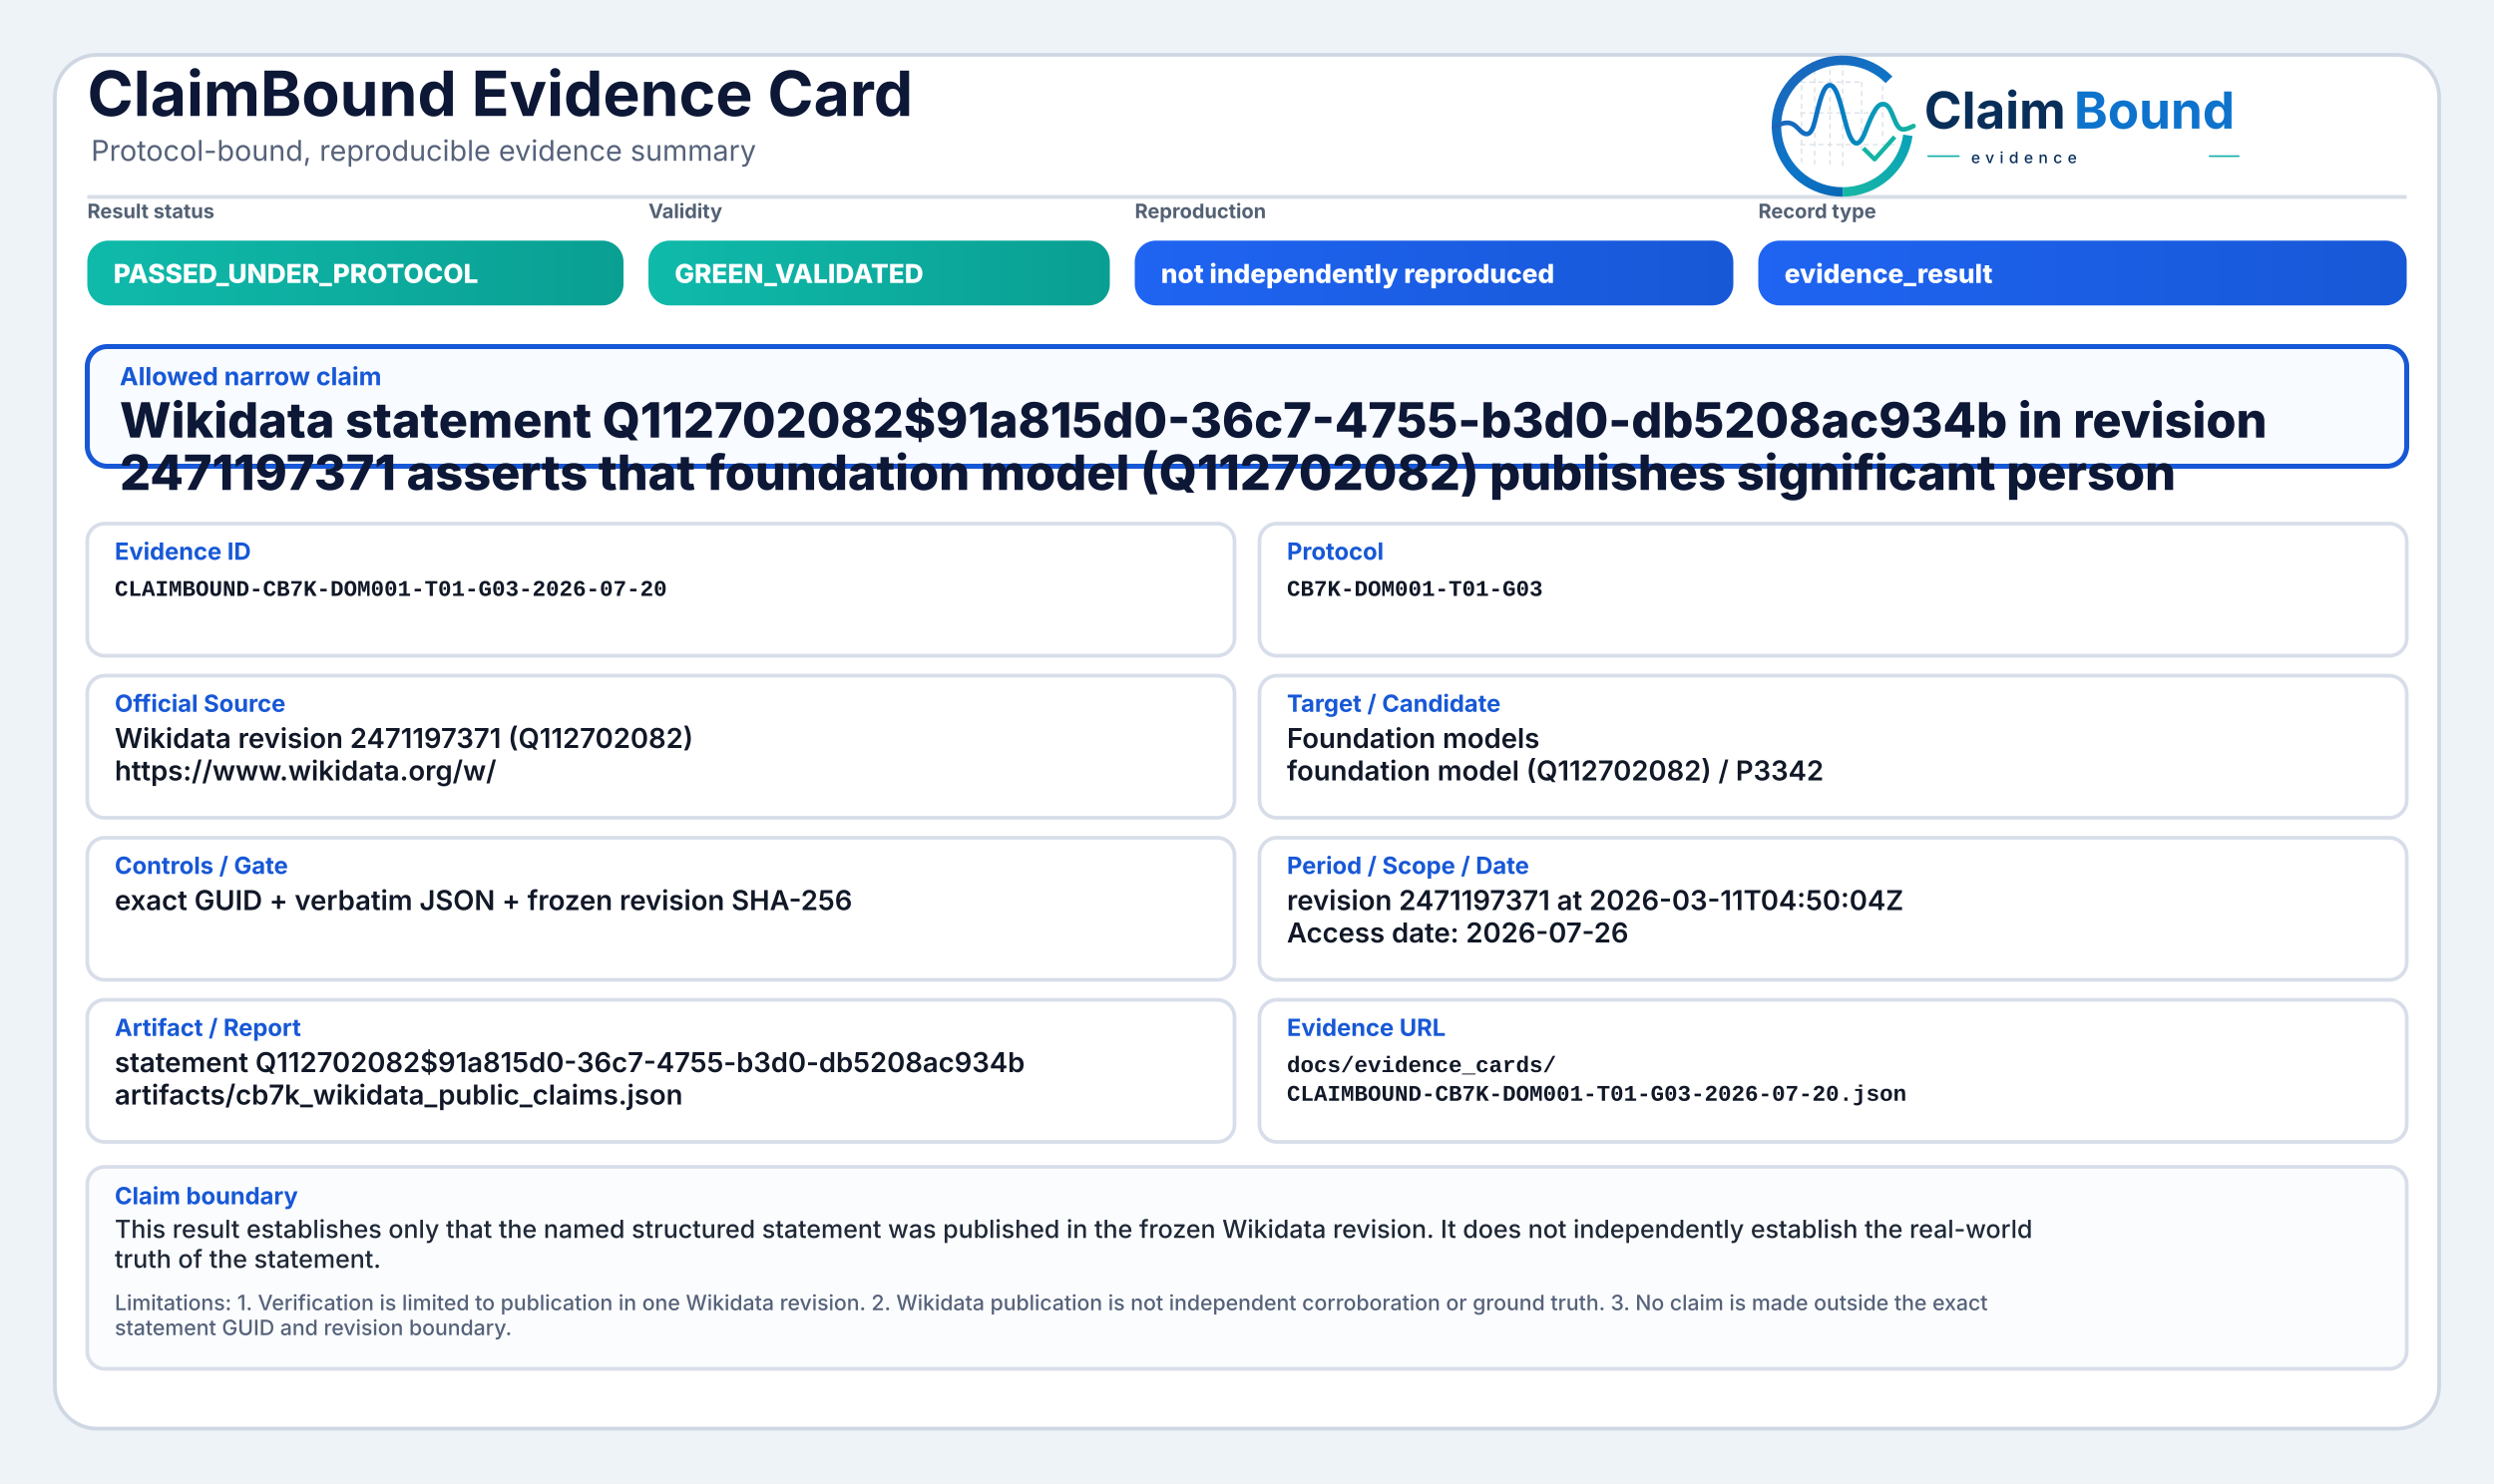
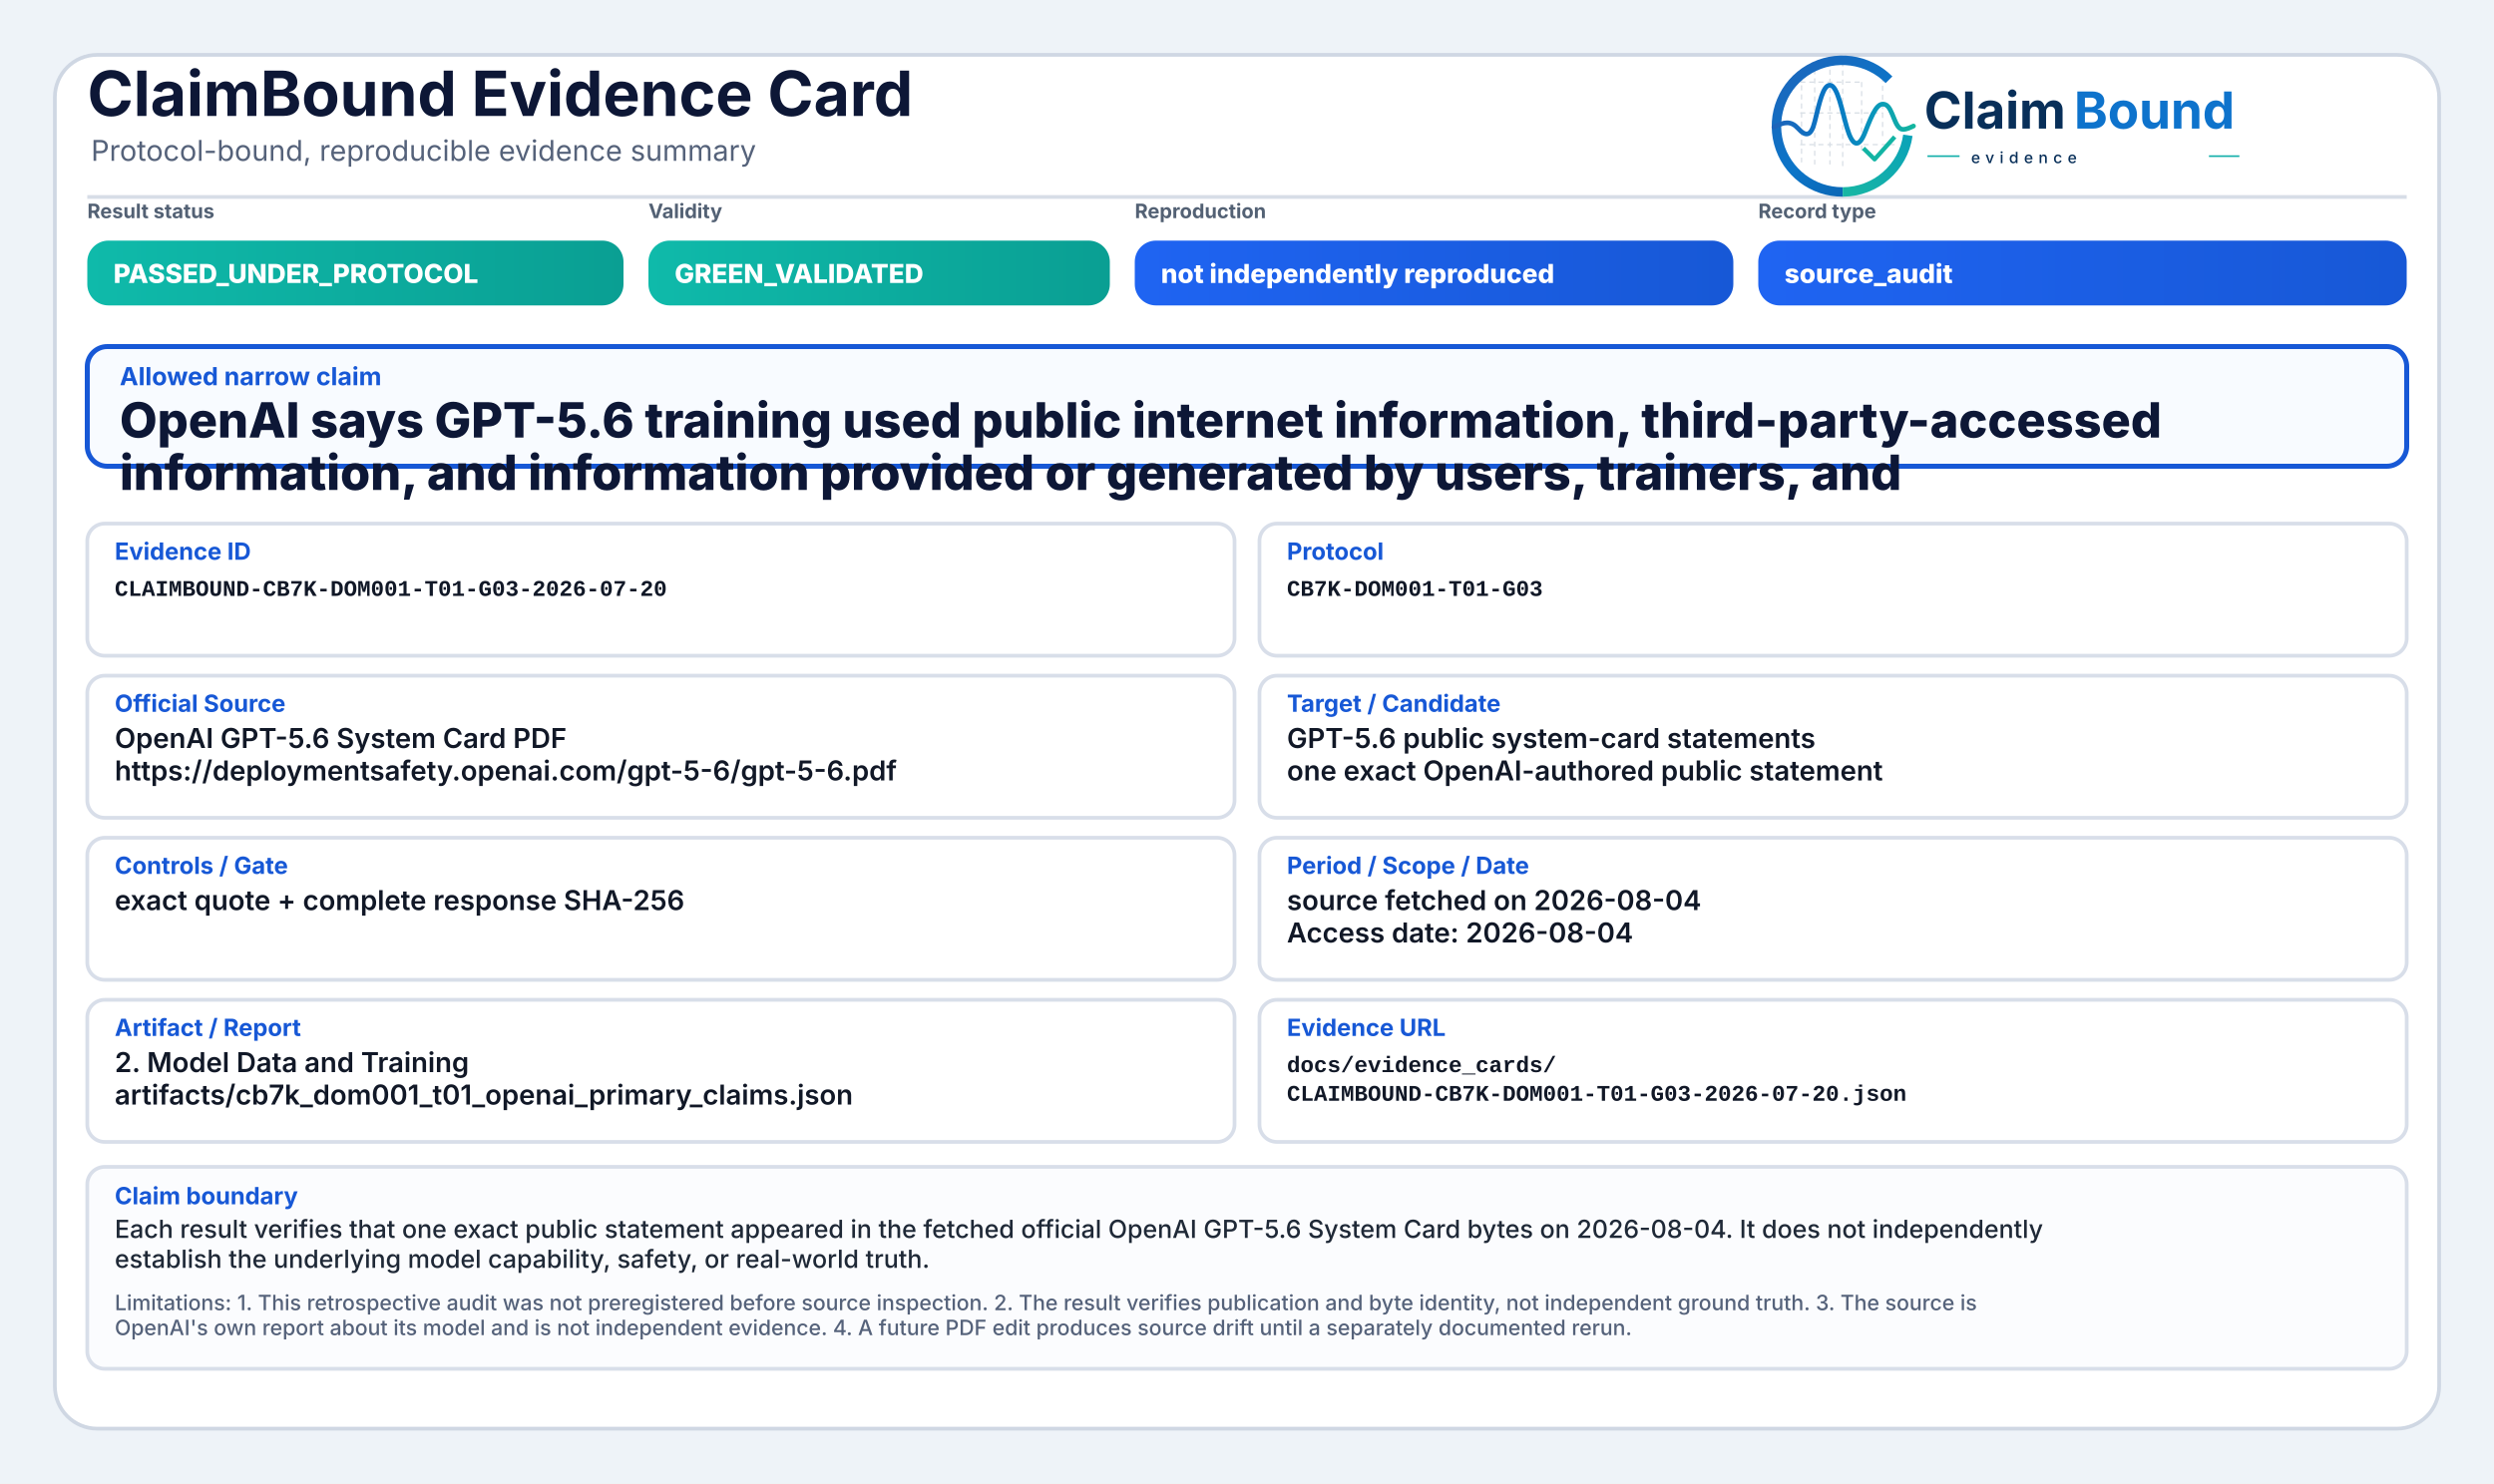
<svg xmlns="http://www.w3.org/2000/svg" width="2000" height="1190" viewBox="0 0 2000 1190" role="img" aria-label="ClaimBound Evidence Card">
  <defs>
    <linearGradient id="greenGrad" x1="0" y1="0" x2="1" y2="0">
      <stop offset="0%" stop-color="#0fbaaa" />
      <stop offset="100%" stop-color="#0a9f93" />
    </linearGradient>
    <linearGradient id="yellowGrad" x1="0" y1="0" x2="1" y2="0">
      <stop offset="0%" stop-color="#fbbf24" />
      <stop offset="100%" stop-color="#d97706" />
    </linearGradient>
    <linearGradient id="amberGrad" x1="0" y1="0" x2="1" y2="0">
      <stop offset="0%" stop-color="#f97316" />
      <stop offset="100%" stop-color="#c2410c" />
    </linearGradient>
    <linearGradient id="redGrad" x1="0" y1="0" x2="1" y2="0">
      <stop offset="0%" stop-color="#ef4444" />
      <stop offset="100%" stop-color="#b91c1c" />
    </linearGradient>
    <linearGradient id="grayGrad" x1="0" y1="0" x2="1" y2="0">
      <stop offset="0%" stop-color="#64748b" />
      <stop offset="100%" stop-color="#475569" />
    </linearGradient>
    <linearGradient id="blueGrad" x1="0" y1="0" x2="1" y2="0">
      <stop offset="0%" stop-color="#1f64f2" />
      <stop offset="100%" stop-color="#1758d6" />
    </linearGradient>
    <linearGradient id="logoRingBlue" x1="73" y1="453" x2="348" y2="793" gradientUnits="userSpaceOnUse">
      <stop offset="0" stop-color="#1E64BA" />
      <stop offset="0.55" stop-color="#0C75C8" />
      <stop offset="1" stop-color="#0A5FAB" />
    </linearGradient>
    <linearGradient id="logoRingTeal" x1="221" y1="792" x2="403" y2="594" gradientUnits="userSpaceOnUse">
      <stop offset="0" stop-color="#18B7A3" />
      <stop offset="1" stop-color="#089EBC" />
    </linearGradient>
    <linearGradient id="logoSignalGradient" x1="61" y1="628" x2="404" y2="628" gradientUnits="userSpaceOnUse">
      <stop offset="0" stop-color="#1E64BA" />
      <stop offset="0.43" stop-color="#0877C4" />
      <stop offset="0.72" stop-color="#0A97BB" />
      <stop offset="1" stop-color="#14B69E" />
    </linearGradient>
  </defs>
  <rect x="0" y="0" width="2000" height="1190" fill="#eef3f8" />
  <rect x="44" y="44" width="1912" height="1102" rx="34" fill="#ffffff" stroke="#cfd7e3" stroke-width="3" />
  <path d="M70 158 H1930" stroke="#d7dde7" stroke-width="3" />
  <text x="70" y="93" font-family="Inter, Segoe UI, Arial, sans-serif" font-size="50" font-weight="750" fill="#0d1736">ClaimBound Evidence Card</text>
  <text x="73" y="129" font-family="Inter, Segoe UI, Arial, sans-serif" font-size="23" font-weight="400" fill="#55627a">Protocol-bound, reproducible evidence summary</text>
  <g aria-label="ClaimBound evidence logo" transform="translate(1415,52) scale(0.33) translate(-40,-478)">
    <g stroke-linecap="butt" stroke-linejoin="round">
      <g stroke="#CBD3DC" stroke-width="3.2" stroke-linecap="round" stroke-dasharray="10 12" opacity="0.72">
        <path d="M130 507V714" />
        <path d="M162 490V719" />
        <path d="M199 491V719" />
        <path d="M230 471V726" />
        <path d="M276 521V690" />
        <path d="M327 508V650" />
        <path d="M128 520H277" />
        <path d="M128 595H327" />
        <path d="M128 672H355" />
      </g>
      <path d="M342.6 514.3A160 160 0 1 0 230 787" fill="none" stroke="url(#logoRingBlue)" stroke-width="23" />
      <path d="M230 787A160 160 0 0 0 388.4 649.3" fill="none" stroke="url(#logoRingTeal)" stroke-width="23" />
      <path d="M63 629.5C87 616.4 104.3 613.6 121.2 632.2C140.7 653.8 153.4 651.6 162.1 616.2C173.8 568.5 182.5 527.5 198.9 527.5C217.5 527.5 228.4 590.6 240.3 630.8C253.4 675.4 268.6 682.8 284.6 641.5C303.5 592.9 315.2 567.6 333.7 574.7C352.6 582 355.7 635.1 376.6 634.9C386.2 634.8 394 630.4 402 626.8" fill="none" stroke="url(#logoSignalGradient)" stroke-width="11.5" stroke-linecap="round" />
      <path d="M284 684.5L307.5 707.7L353 657" fill="none" stroke="#12B4A4" stroke-width="10.5" stroke-linecap="square" />
    </g>
    <text x="428" y="633" font-family="Inter, Segoe UI, Arial, sans-serif" font-size="124" font-weight="750" fill="#082F59" text-rendering="geometricPrecision">Claim</text>
    <text x="792" y="633" font-family="Inter, Segoe UI, Arial, sans-serif" font-size="124" font-weight="750" fill="#0E73CC" text-rendering="geometricPrecision">Bound</text>
    <line x1="436" y1="700" x2="514" y2="700" stroke="#11AFA9" stroke-width="4" />
    <text x="542" y="717" font-family="Inter, Segoe UI, Arial, sans-serif" font-size="38" font-weight="500" letter-spacing="13" fill="#082F59">evidence</text>
    <line x1="1120" y1="700" x2="1194" y2="700" stroke="#11AFA9" stroke-width="4" />
  </g>
  <text x="70" y="175" font-family="Inter, Segoe UI, Arial, sans-serif" font-size="16" font-weight="650" fill="#536174">Result status</text>
  <rect x="70" y="193" width="430" height="52" rx="17" fill="url(#greenGrad)" />
  <text x="91" y="227" font-family="Inter, Segoe UI, Arial, sans-serif" font-size="21" font-weight="800" fill="#ffffff">PASSED_UNDER_PROTOCOL</text>
  <text x="520" y="175" font-family="Inter, Segoe UI, Arial, sans-serif" font-size="16" font-weight="650" fill="#536174">Validity</text>
  <rect x="520" y="193" width="370" height="52" rx="17" fill="url(#greenGrad)" />
  <text x="541" y="227" font-family="Inter, Segoe UI, Arial, sans-serif" font-size="21" font-weight="800" fill="#ffffff">GREEN_VALIDATED</text>
  <text x="910" y="175" font-family="Inter, Segoe UI, Arial, sans-serif" font-size="16" font-weight="650" fill="#536174">Reproduction</text>
  <rect x="910" y="193" width="480" height="52" rx="17" fill="url(#blueGrad)" />
  <text x="931" y="227" font-family="Inter, Segoe UI, Arial, sans-serif" font-size="21" font-weight="800" fill="#ffffff">not independently reproduced</text>
  <text x="1410" y="175" font-family="Inter, Segoe UI, Arial, sans-serif" font-size="16" font-weight="650" fill="#536174">Record type</text>
  <rect x="1410" y="193" width="520" height="52" rx="17" fill="url(#blueGrad)" />
-   <text x="1431" y="227" font-family="Inter, Segoe UI, Arial, sans-serif" font-size="21" font-weight="800" fill="#ffffff">evidence_result</text>
+   <text x="1431" y="227" font-family="Inter, Segoe UI, Arial, sans-serif" font-size="21" font-weight="800" fill="#ffffff">source_audit</text>
  <rect x="70" y="278" width="1860" height="96" rx="16" fill="#f8fbff" stroke="#1758d6" stroke-width="4" />
  <text x="96" y="309" font-family="Inter, Segoe UI, Arial, sans-serif" font-size="20" font-weight="750" fill="#1758d6">Allowed narrow claim</text>
-   <text x="96" y="351" font-family="Inter, Segoe UI, Arial, sans-serif" font-size="39" font-weight="800" fill="#0d1736">Wikidata statement Q112702082$91a815d0-36c7-4755-b3d0-db5208ac934b in revision</text>
-   <text x="96" y="393" font-family="Inter, Segoe UI, Arial, sans-serif" font-size="39" font-weight="800" fill="#0d1736">2471197371 asserts that foundation model (Q112702082) publishes significant person</text>
+   <text x="96" y="351" font-family="Inter, Segoe UI, Arial, sans-serif" font-size="39" font-weight="800" fill="#0d1736">OpenAI says GPT-5.6 training used public internet information, third-party-accessed</text>
+   <text x="96" y="393" font-family="Inter, Segoe UI, Arial, sans-serif" font-size="39" font-weight="800" fill="#0d1736">information, and information provided or generated by users, trainers, and</text>
  <rect x="70" y="420" width="920" height="106" rx="14" fill="#ffffff" stroke="#d8dee9" stroke-width="3" />
  <text x="92" y="449" font-family="Inter, Segoe UI, Arial, sans-serif" font-size="19" font-weight="750" fill="#1758d6">Evidence ID</text>
  <text x="92" y="478" font-family="SFMono-Regular, Consolas, Liberation Mono, monospace" font-size="18" font-weight="600" fill="#111827">CLAIMBOUND-CB7K-DOM001-T01-G03-2026-07-20</text>
  <rect x="1010" y="420" width="920" height="106" rx="14" fill="#ffffff" stroke="#d8dee9" stroke-width="3" />
  <text x="1032" y="449" font-family="Inter, Segoe UI, Arial, sans-serif" font-size="19" font-weight="750" fill="#1758d6">Protocol</text>
  <text x="1032" y="478" font-family="SFMono-Regular, Consolas, Liberation Mono, monospace" font-size="18" font-weight="600" fill="#111827">CB7K-DOM001-T01-G03</text>
  <rect x="70" y="542" width="920" height="114" rx="14" fill="#ffffff" stroke="#d8dee9" stroke-width="3" />
  <text x="92" y="571" font-family="Inter, Segoe UI, Arial, sans-serif" font-size="19" font-weight="750" fill="#1758d6">Official Source</text>
-   <text x="92" y="600" font-family="Inter, Segoe UI, Arial, sans-serif" font-size="22" font-weight="600" fill="#111827">Wikidata revision 2471197371 (Q112702082)</text>
-   <text x="92" y="626" font-family="Inter, Segoe UI, Arial, sans-serif" font-size="22" font-weight="600" fill="#111827">https://www.wikidata.org/w/</text>
+   <text x="92" y="600" font-family="Inter, Segoe UI, Arial, sans-serif" font-size="22" font-weight="600" fill="#111827">OpenAI GPT-5.6 System Card PDF</text>
+   <text x="92" y="626" font-family="Inter, Segoe UI, Arial, sans-serif" font-size="22" font-weight="600" fill="#111827">https://deploymentsafety.openai.com/gpt-5-6/gpt-5-6.pdf</text>
  <rect x="1010" y="542" width="920" height="114" rx="14" fill="#ffffff" stroke="#d8dee9" stroke-width="3" />
  <text x="1032" y="571" font-family="Inter, Segoe UI, Arial, sans-serif" font-size="19" font-weight="750" fill="#1758d6">Target / Candidate</text>
-   <text x="1032" y="600" font-family="Inter, Segoe UI, Arial, sans-serif" font-size="22" font-weight="600" fill="#111827">Foundation models</text>
-   <text x="1032" y="626" font-family="Inter, Segoe UI, Arial, sans-serif" font-size="22" font-weight="600" fill="#111827">foundation model (Q112702082) / P3342</text>
+   <text x="1032" y="600" font-family="Inter, Segoe UI, Arial, sans-serif" font-size="22" font-weight="600" fill="#111827">GPT-5.6 public system-card statements</text>
+   <text x="1032" y="626" font-family="Inter, Segoe UI, Arial, sans-serif" font-size="22" font-weight="600" fill="#111827">one exact OpenAI-authored public statement</text>
  <rect x="70" y="672" width="920" height="114" rx="14" fill="#ffffff" stroke="#d8dee9" stroke-width="3" />
  <text x="92" y="701" font-family="Inter, Segoe UI, Arial, sans-serif" font-size="19" font-weight="750" fill="#1758d6">Controls / Gate</text>
-   <text x="92" y="730" font-family="Inter, Segoe UI, Arial, sans-serif" font-size="22" font-weight="600" fill="#111827">exact GUID + verbatim JSON + frozen revision SHA-256</text>
+   <text x="92" y="730" font-family="Inter, Segoe UI, Arial, sans-serif" font-size="22" font-weight="600" fill="#111827">exact quote + complete response SHA-256</text>
  <rect x="1010" y="672" width="920" height="114" rx="14" fill="#ffffff" stroke="#d8dee9" stroke-width="3" />
  <text x="1032" y="701" font-family="Inter, Segoe UI, Arial, sans-serif" font-size="19" font-weight="750" fill="#1758d6">Period / Scope / Date</text>
-   <text x="1032" y="730" font-family="Inter, Segoe UI, Arial, sans-serif" font-size="22" font-weight="600" fill="#111827">revision 2471197371 at 2026-03-11T04:50:04Z</text>
-   <text x="1032" y="756" font-family="Inter, Segoe UI, Arial, sans-serif" font-size="22" font-weight="600" fill="#111827">Access date: 2026-07-26</text>
+   <text x="1032" y="730" font-family="Inter, Segoe UI, Arial, sans-serif" font-size="22" font-weight="600" fill="#111827">source fetched on 2026-08-04</text>
+   <text x="1032" y="756" font-family="Inter, Segoe UI, Arial, sans-serif" font-size="22" font-weight="600" fill="#111827">Access date: 2026-08-04</text>
  <rect x="70" y="802" width="920" height="114" rx="14" fill="#ffffff" stroke="#d8dee9" stroke-width="3" />
  <text x="92" y="831" font-family="Inter, Segoe UI, Arial, sans-serif" font-size="19" font-weight="750" fill="#1758d6">Artifact / Report</text>
-   <text x="92" y="860" font-family="Inter, Segoe UI, Arial, sans-serif" font-size="22" font-weight="600" fill="#111827">statement Q112702082$91a815d0-36c7-4755-b3d0-db5208ac934b</text>
-   <text x="92" y="886" font-family="Inter, Segoe UI, Arial, sans-serif" font-size="22" font-weight="600" fill="#111827">artifacts/cb7k_wikidata_public_claims.json</text>
+   <text x="92" y="860" font-family="Inter, Segoe UI, Arial, sans-serif" font-size="22" font-weight="600" fill="#111827">2. Model Data and Training</text>
+   <text x="92" y="886" font-family="Inter, Segoe UI, Arial, sans-serif" font-size="22" font-weight="600" fill="#111827">artifacts/cb7k_dom001_t01_openai_primary_claims.json</text>
  <rect x="1010" y="802" width="920" height="114" rx="14" fill="#ffffff" stroke="#d8dee9" stroke-width="3" />
  <text x="1032" y="831" font-family="Inter, Segoe UI, Arial, sans-serif" font-size="19" font-weight="750" fill="#1758d6">Evidence URL</text>
  <text x="1032" y="860" font-family="SFMono-Regular, Consolas, Liberation Mono, monospace" font-size="18" font-weight="600" fill="#111827">docs/evidence_cards/</text>
  <text x="1032" y="883" font-family="SFMono-Regular, Consolas, Liberation Mono, monospace" font-size="18" font-weight="600" fill="#111827">CLAIMBOUND-CB7K-DOM001-T01-G03-2026-07-20.json</text>
  <rect x="70" y="936" width="1860" height="162" rx="14" fill="#fbfcfe" stroke="#d8dee9" stroke-width="3" />
  <text x="92" y="966" font-family="Inter, Segoe UI, Arial, sans-serif" font-size="19" font-weight="750" fill="#1758d6">Claim boundary</text>
-   <text x="92" y="993" font-family="Inter, Segoe UI, Arial, sans-serif" font-size="20" font-weight="500" fill="#1f2937">This result establishes only that the named structured statement was published in the frozen Wikidata revision. It does not independently establish the real-world</text>
-   <text x="92" y="1017" font-family="Inter, Segoe UI, Arial, sans-serif" font-size="20" font-weight="500" fill="#1f2937">truth of the statement.</text>
-   <text x="92" y="1051" font-family="Inter, Segoe UI, Arial, sans-serif" font-size="17" font-weight="500" fill="#55627a">Limitations: 1. Verification is limited to publication in one Wikidata revision. 2. Wikidata publication is not independent corroboration or ground truth. 3. No claim is made outside the exact</text>
-   <text x="92" y="1071" font-family="Inter, Segoe UI, Arial, sans-serif" font-size="17" font-weight="500" fill="#55627a">statement GUID and revision boundary.</text>
+   <text x="92" y="993" font-family="Inter, Segoe UI, Arial, sans-serif" font-size="20" font-weight="500" fill="#1f2937">Each result verifies that one exact public statement appeared in the fetched official OpenAI GPT-5.6 System Card bytes on 2026-08-04. It does not independently</text>
+   <text x="92" y="1017" font-family="Inter, Segoe UI, Arial, sans-serif" font-size="20" font-weight="500" fill="#1f2937">establish the underlying model capability, safety, or real-world truth.</text>
+   <text x="92" y="1051" font-family="Inter, Segoe UI, Arial, sans-serif" font-size="17" font-weight="500" fill="#55627a">Limitations: 1. This retrospective audit was not preregistered before source inspection. 2. The result verifies publication and byte identity, not independent ground truth. 3. The source is</text>
+   <text x="92" y="1071" font-family="Inter, Segoe UI, Arial, sans-serif" font-size="17" font-weight="500" fill="#55627a">OpenAI's own report about its model and is not independent evidence. 4. A future PDF edit produces source drift until a separately documented rerun.</text>
</svg>
